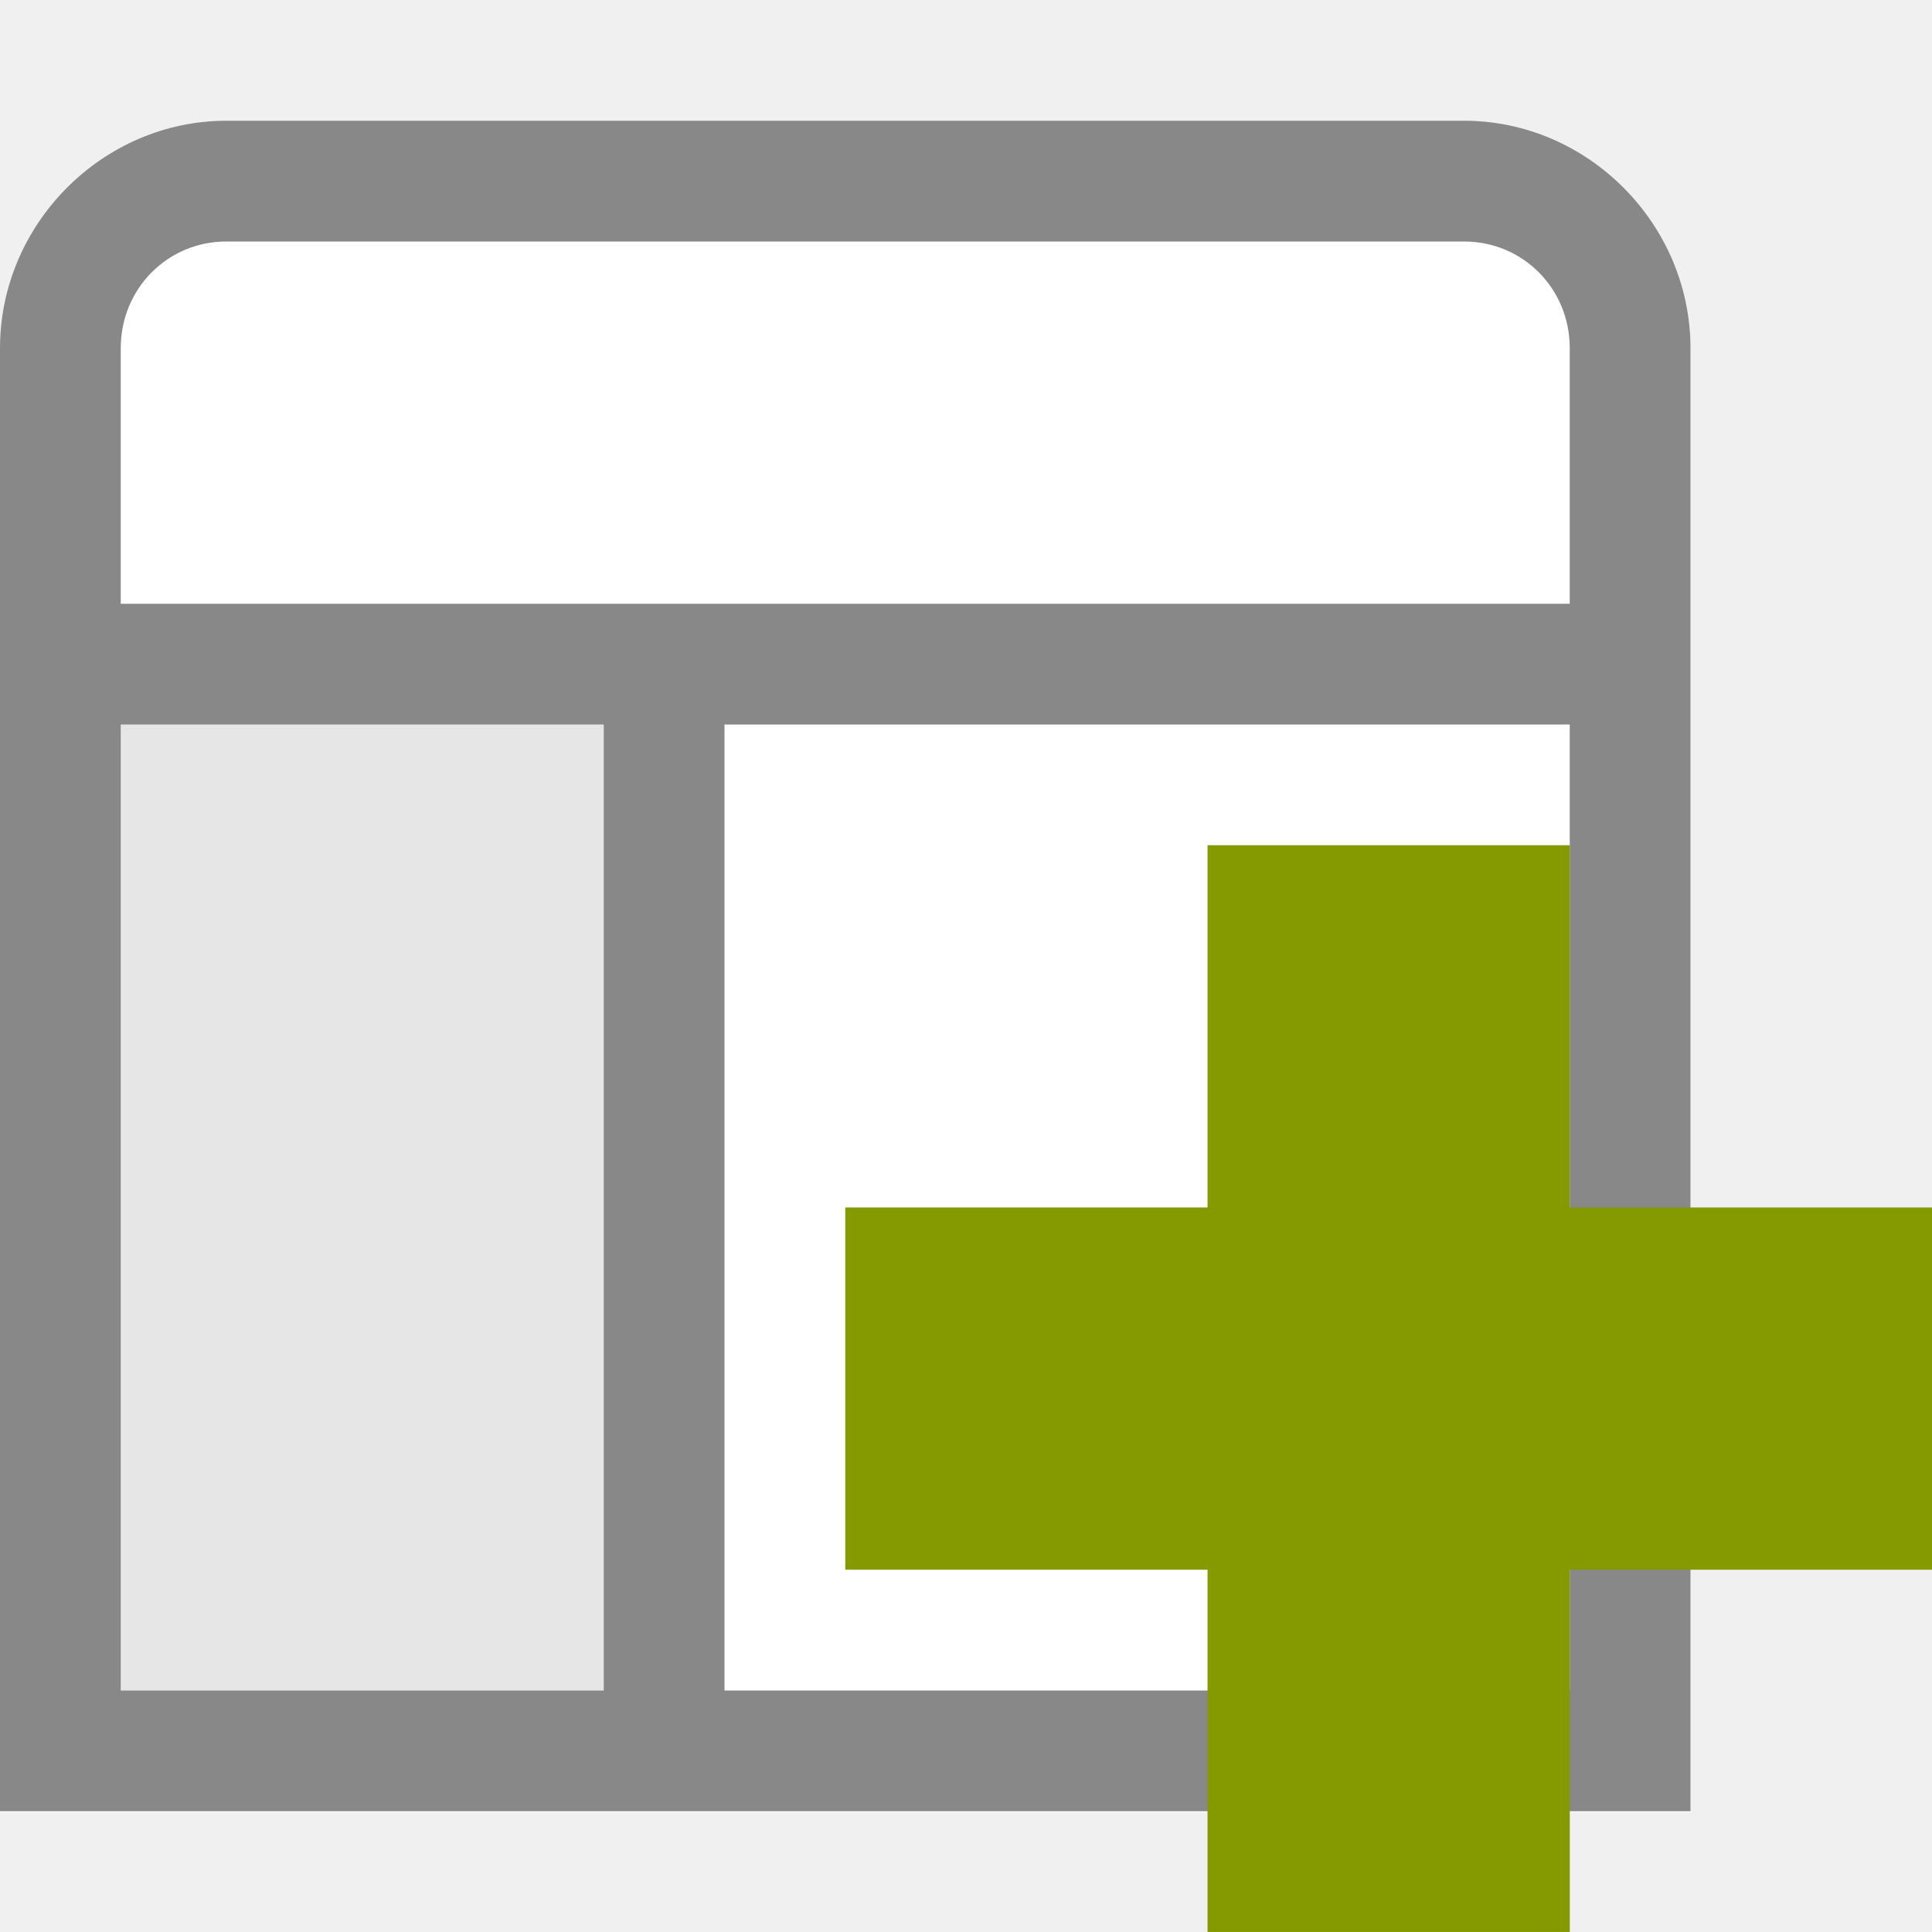
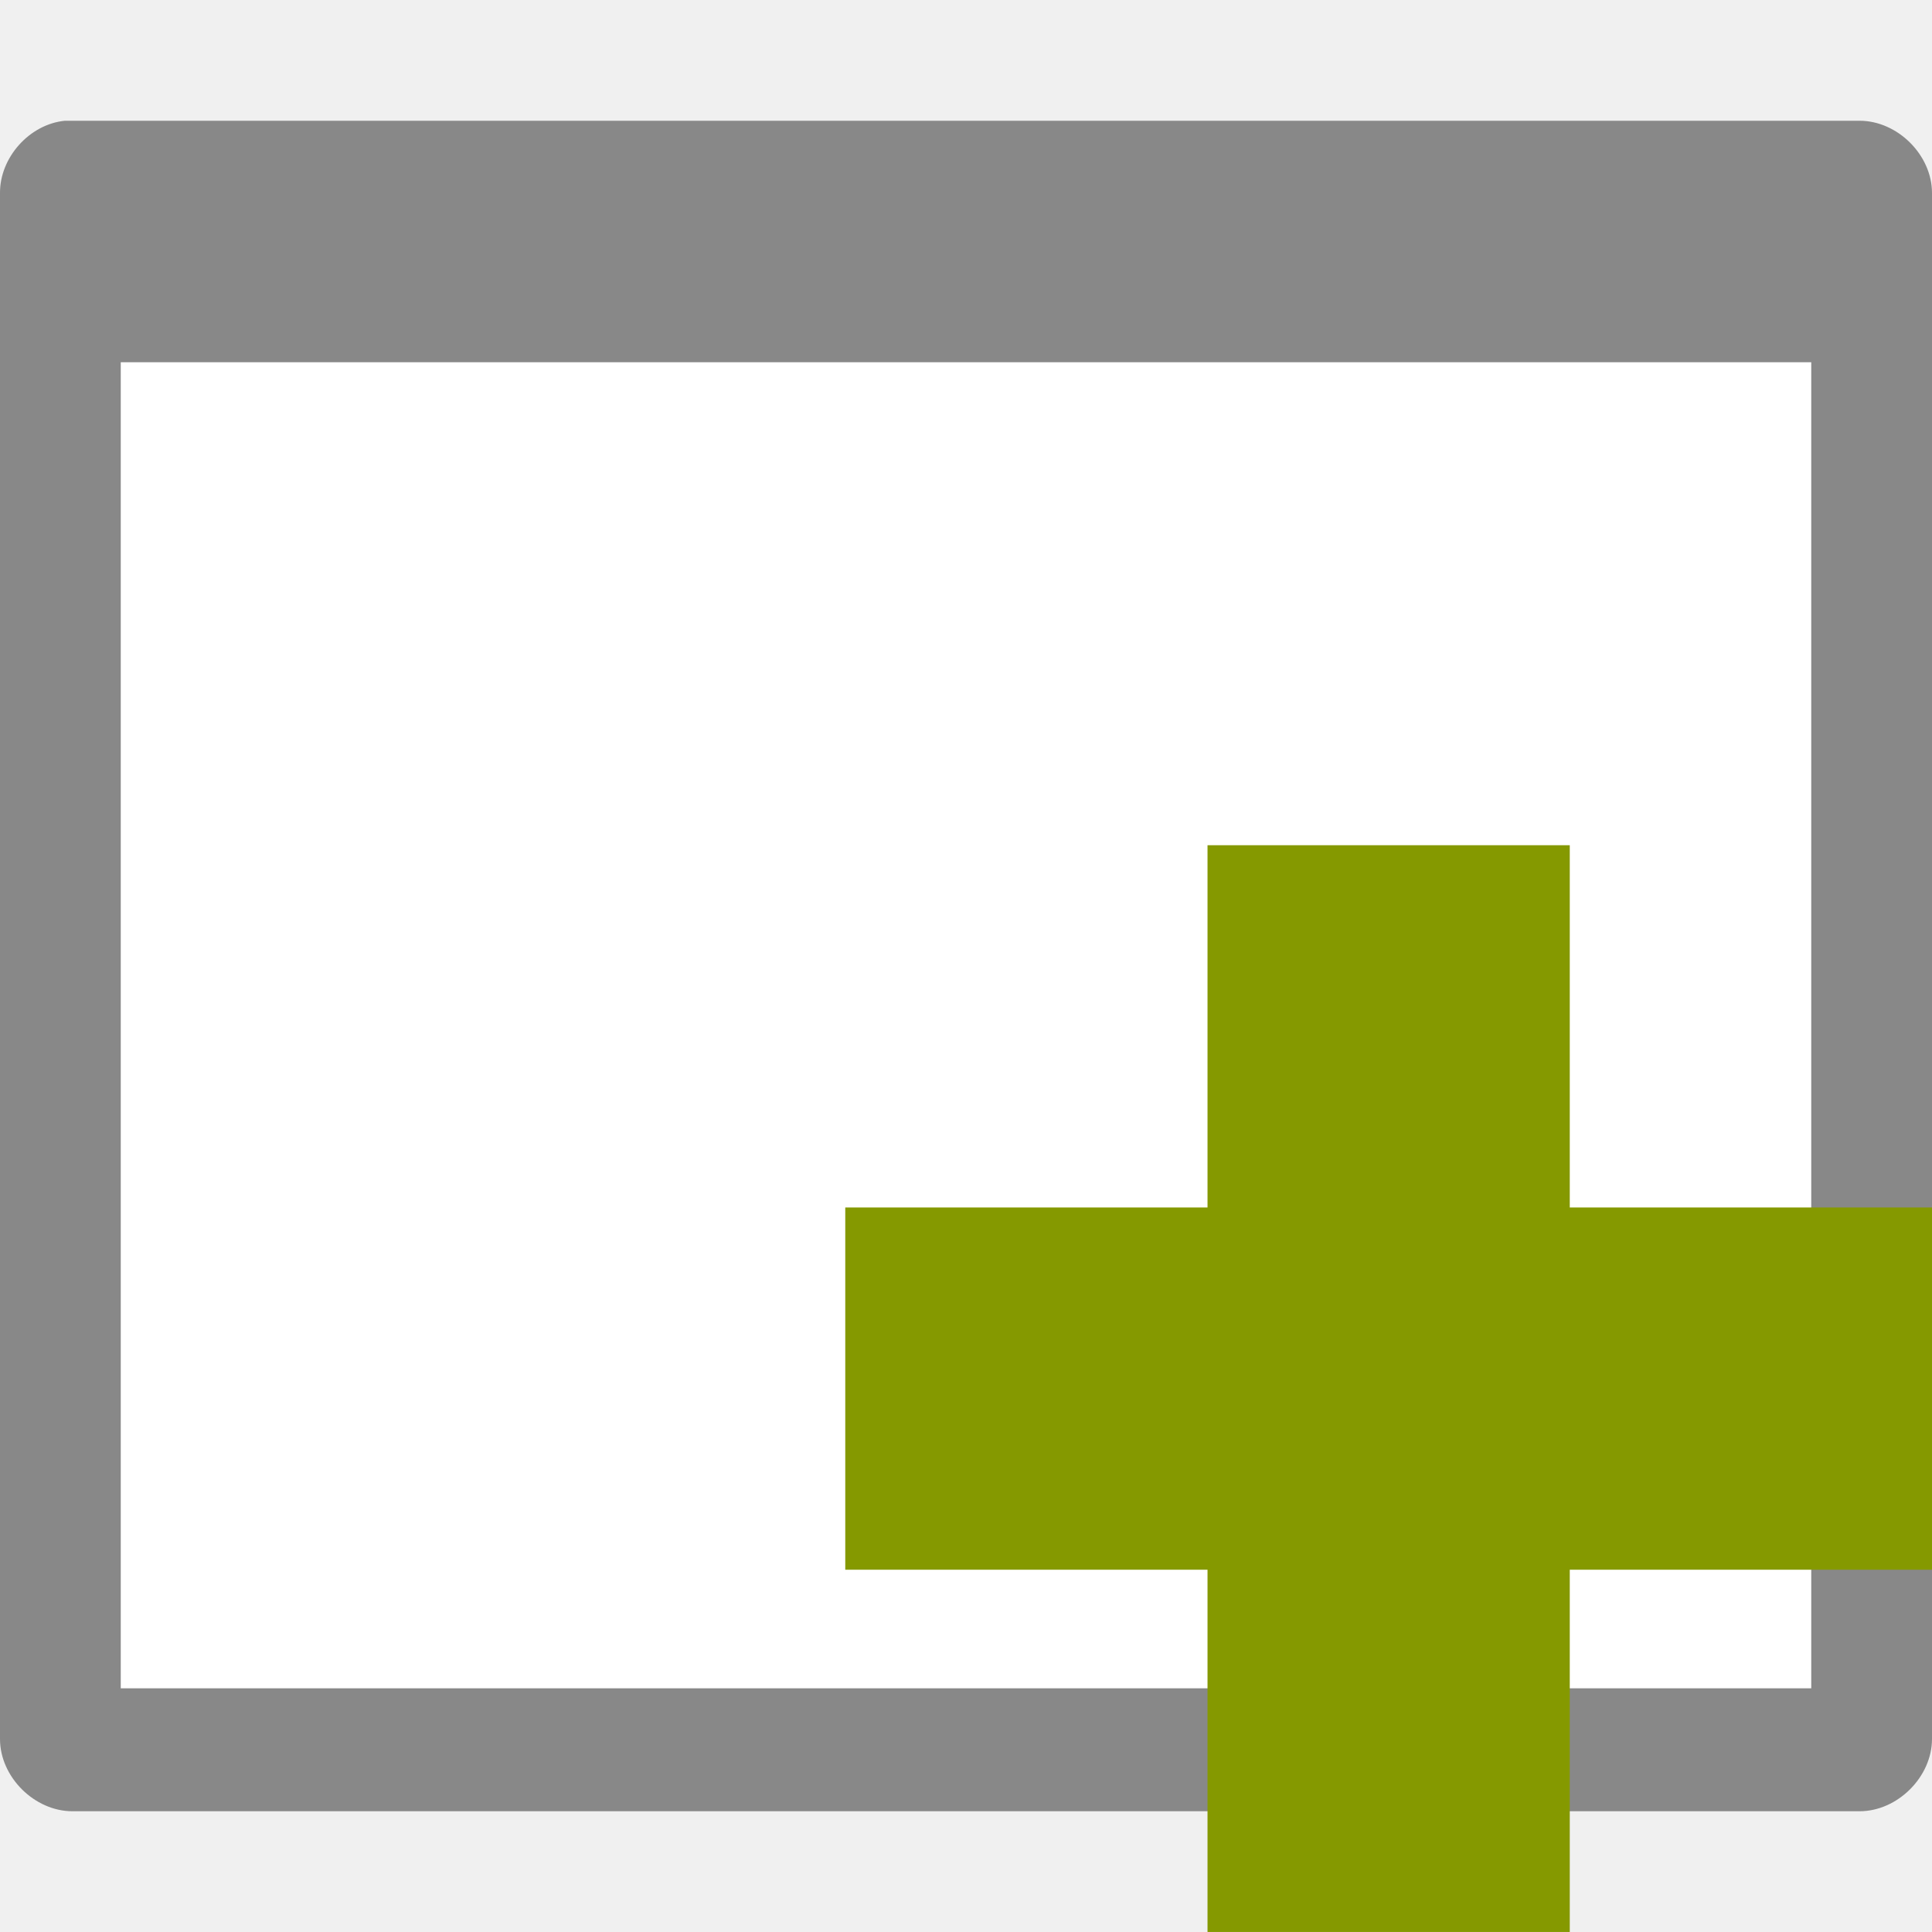
- <svg xmlns="http://www.w3.org/2000/svg" viewBox="0 0 16 16" id="svg2" version="1.1" width="16" height="16">
-   <defs id="defs26" />
-   <g style="color:#000000;line-height:normal" id="g4" transform="translate(0,-9.9182141e-5)">
-     <g transform="translate(-0.13375,0.13384)" id="g6">
-       <path style="fill:#ffffff" d="m 2.009,0.875 c -1.026,0 -1.875,0.849 -1.875,1.875 l 0,5.469 0,4.781 0,1.375 0,0.5 0.5,0 1.375,0 10.25,0 1.375,0 0.5,0 0,-0.5 0,-1.375 0,-4.781 0,-5.469 c 0,-1.026 -0.849,-1.875 -1.875,-1.875 z" id="path8" />
-       <path style="fill:#888888" d="M 1.875 1 C 0.849 1 -1.4802974e-16 1.856 0 2.883 L 0 15 L 14 15 L 14 2.883 C 14 1.856 13.151 1 12.125 1 L 1.875 1 z M 1.875 2 L 12.125 2 C 12.615 2 13 2.393 13 2.883 L 13 5 L 1 5 L 1 2.883 C 1 2.393 1.385 2 1.875 2 z M 1 6 L 5 6 L 5 14 L 1 14 L 1 6 z M 6 6 L 13 6 L 13 14 L 6 14 L 6 6 z " transform="translate(0.1337495,-0.1337413)" id="path10" />
-       <rect width="4" x="1.134" y="5.866" height="8" style="fill-opacity:0.1" id="rect12" />
-     </g>
-     <g style="fill:#888888;fill-opacity:0.9" transform="translate(-0.13375,0.13384)" id="g14" />
-   </g>
-   <g transform="translate(-0.13375,0.1337408)" id="g20">
+ <svg xmlns="http://www.w3.org/2000/svg" width="16" height="16" viewBox="0 0 16 16" id="svg2" version="1.1">
+   <defs id="defs18" />
+   <rect style="opacity:1;fill:#ffffff;fill-opacity:1;stroke:none;stroke-width:2;stroke-linecap:butt;stroke-linejoin:miter;stroke-miterlimit:4;stroke-dasharray:none;stroke-opacity:1" id="rect4143" width="15" height="12" x="0.5" y="2.5" />
+   <path id="path4-4" d="M 0.537,1 C 0.244,1.029 -0.002,1.304 5.7725236e-6,1.599 l 0,12.803 C 5.7725236e-6,14.716 0.285,15 0.6,15 L 15.4,15 c 0.314,0 0.6,-0.284 0.6,-0.599 l 0,-12.803 C 16,1.284 15.715,1 15.4,1 Z m 0.463,2 14,0 0,10.982 -14,0 z" style="fill:#888888;fill-opacity:1" />
+   <g transform="translate(-0.1338376,0.13374)" id="g20">
    <path style="fill:#859900" d="m 16.134,9.866 -3,0 0,-3 -3,0 0,3 -3,0 0,3 3,0 0,3 3,0 0,-3 3,0 z" id="path22" />
  </g>
</svg>
